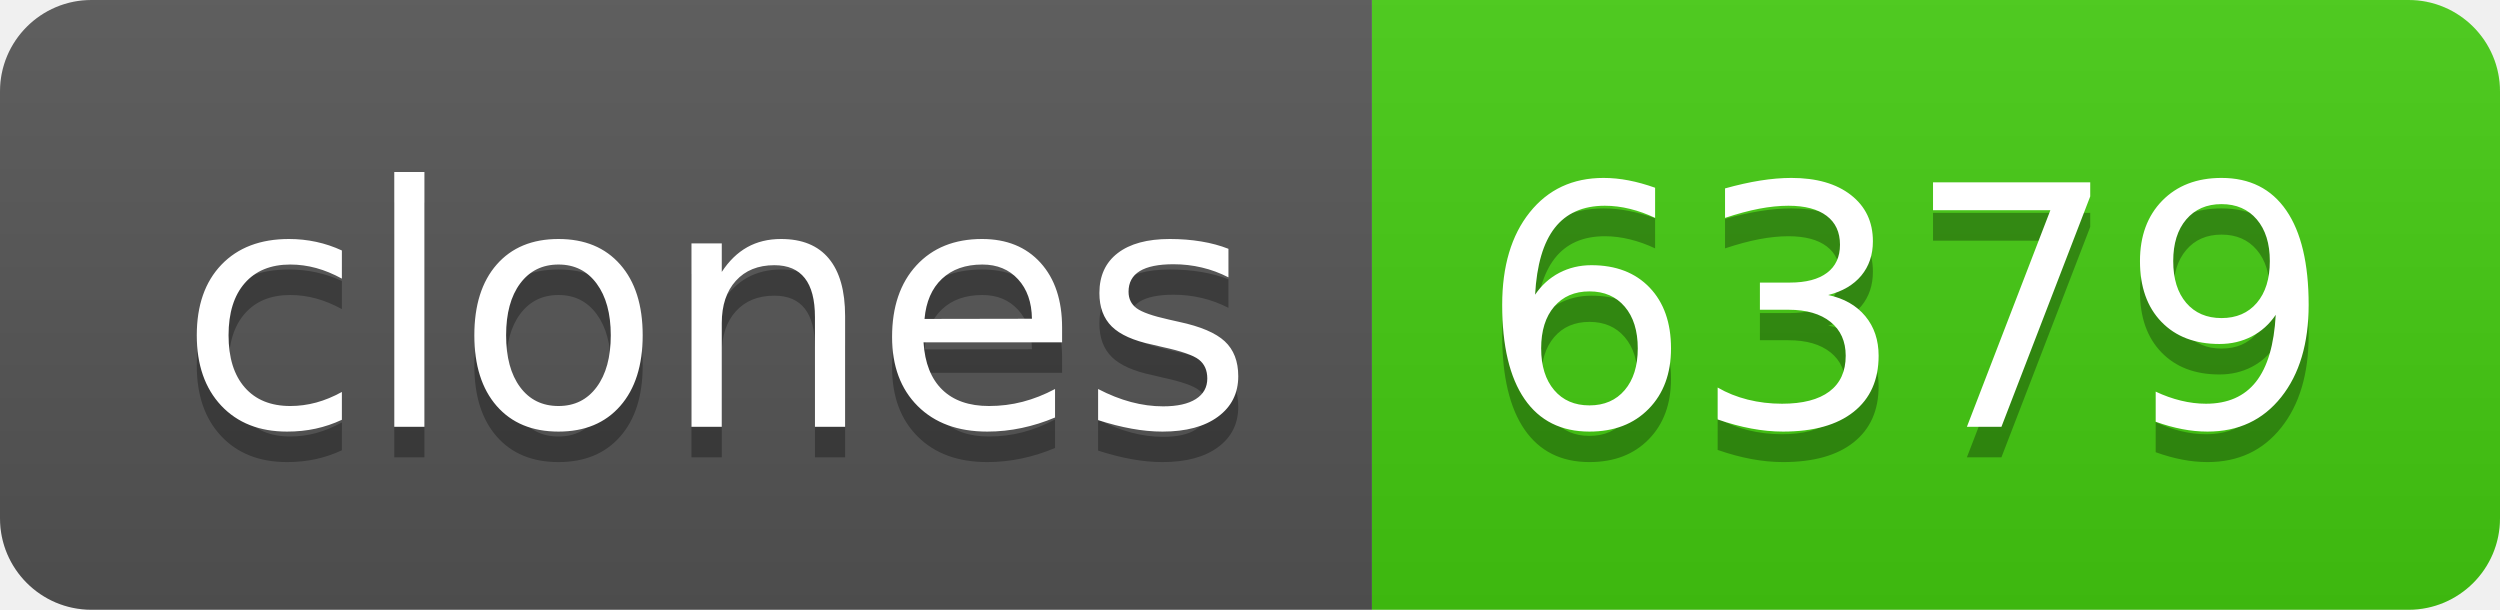
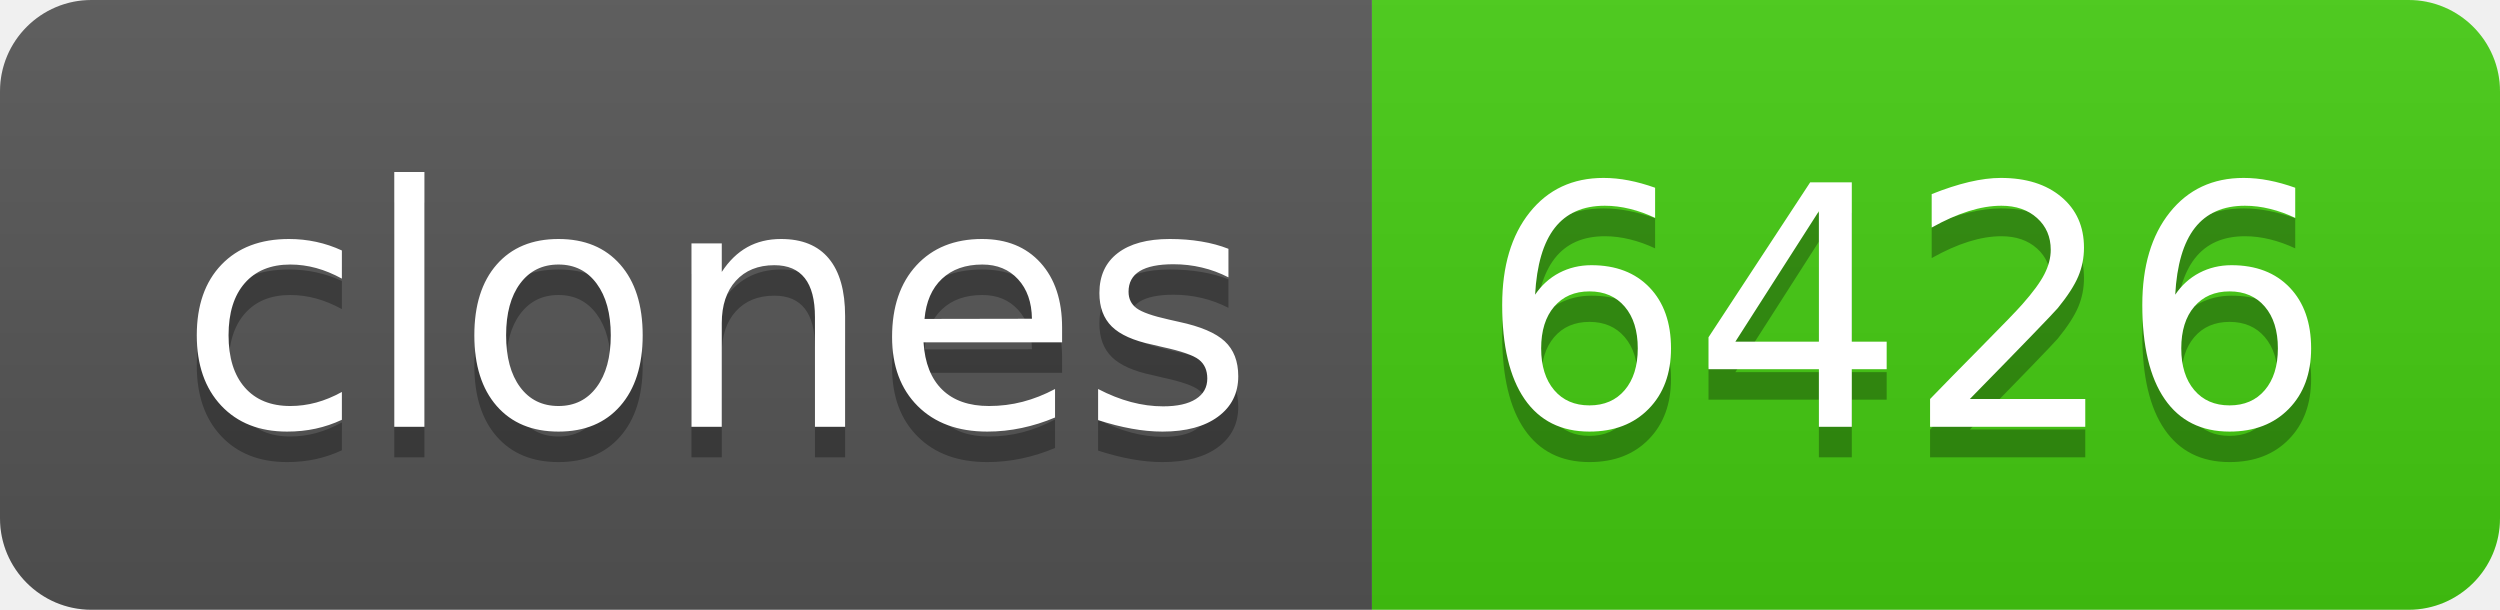
- <svg xmlns="http://www.w3.org/2000/svg" width="82" height="20" role="img" aria-label="clones: 6379">
+ <svg xmlns="http://www.w3.org/2000/svg" width="82" height="20" role="img" aria-label="clones: 6426">
  <linearGradient id="s" x2="0" y2="100%">
    <stop offset="0" stop-color="#bbb" stop-opacity=".1" />
    <stop offset="1" stop-opacity=".1" />
  </linearGradient>
  <clipPath id="r">
    <rect width="82" height="20" rx="3" fill="#fff" />
  </clipPath>
  <g clip-path="url(#r)">
    <rect width="45" height="20" fill="#555" />
    <rect x="45" width="37" height="20" fill="#4c1" />
    <rect width="82" height="20" fill="url(#s)" />
  </g>
  <g fill="#fff" text-anchor="middle" font-family="Verdana,Geneva,DejaVu Sans,sans-serif" text-rendering="geometricPrecision" font-size="110">
    <text aria-hidden="true" x="235" y="150" fill="#010101" fill-opacity=".3" transform="scale(.1)" textLength="350">clones</text>
    <text x="235" y="140" transform="scale(.1)" fill="#fff" textLength="350">clones</text>
-     <text aria-hidden="true" x="625" y="150" fill="#010101" fill-opacity=".3" transform="scale(.1)" textLength="270">6379</text>
-     <text x="625" y="140" transform="scale(.1)" fill="#fff" textLength="270">6379</text>
+     <text aria-hidden="true" x="625" y="150" fill="#010101" fill-opacity=".3" transform="scale(.1)" textLength="270">6426</text>
+     <text x="625" y="140" transform="scale(.1)" fill="#fff" textLength="270">6426</text>
  </g>
</svg>
